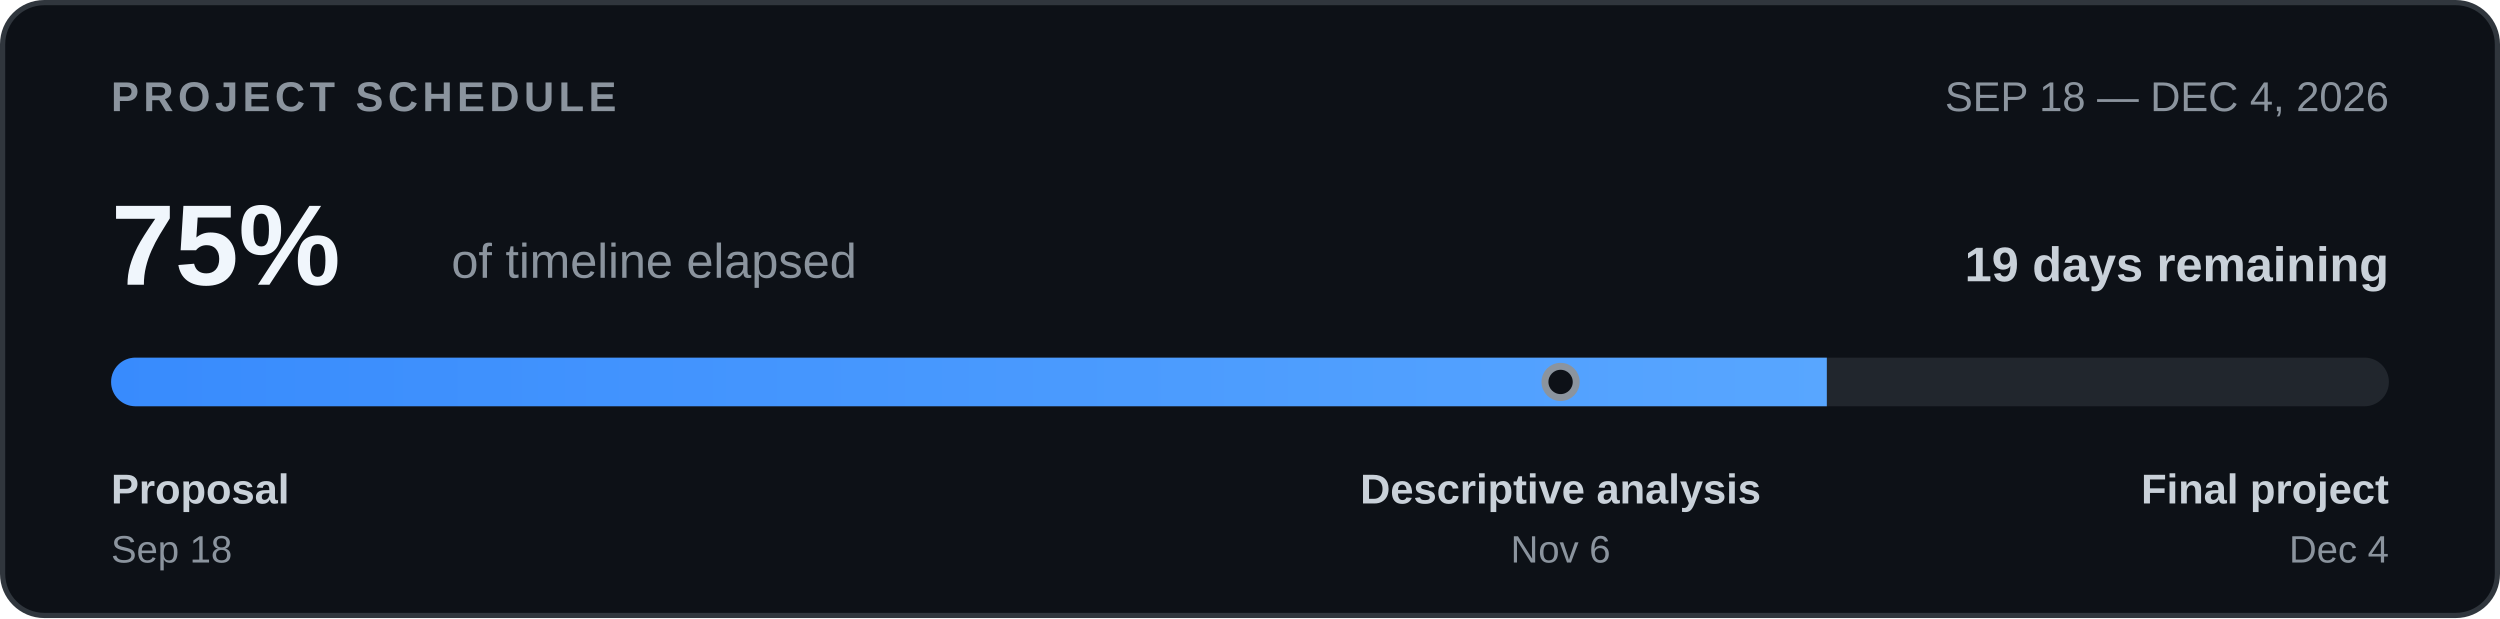
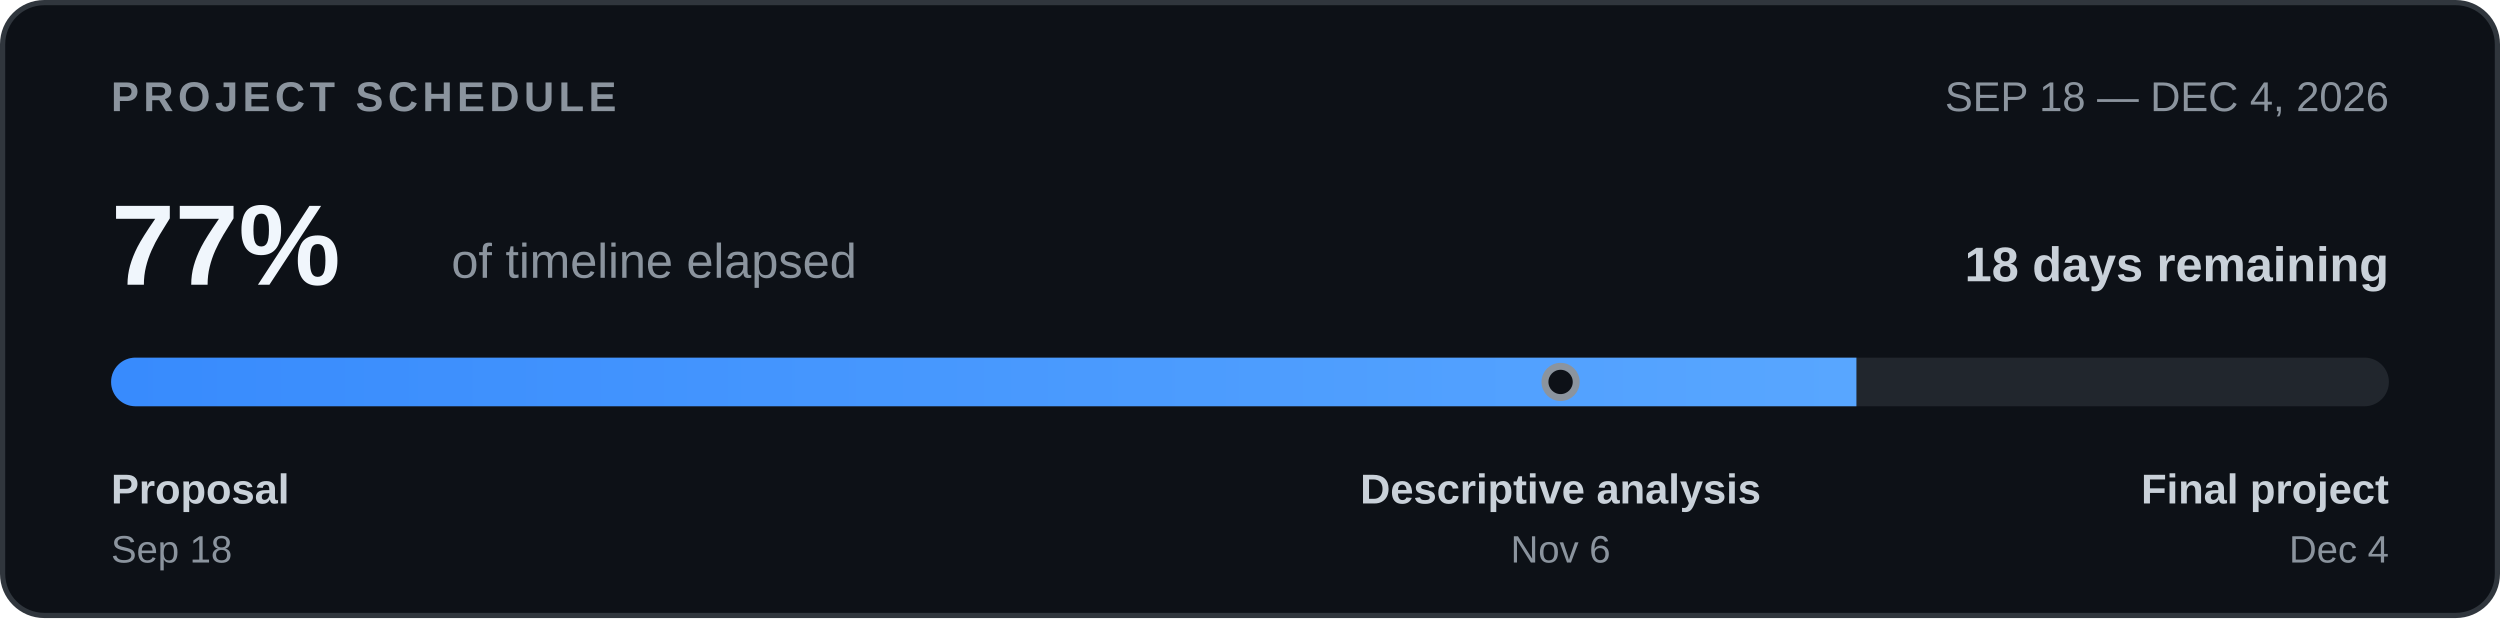
<svg xmlns="http://www.w3.org/2000/svg" width="720" height="178" viewBox="0 0 720 178" role="img" aria-labelledby="timeline-title timeline-desc">
  <defs>
    <clipPath id="bar-clip">
      <rect x="32" y="103" width="656" height="14" rx="7" />
    </clipPath>
    <linearGradient id="bar-fill">
      <stop offset="0%" stop-color="#388bfd" />
      <stop offset="100%" stop-color="#58a6ff" />
    </linearGradient>
  </defs>
  <rect x="0.75" y="0.75" width="718.5" height="176.5" rx="12" fill="#0d1117" stroke="#30363d" stroke-width="1.5" />
  <g font-family="-apple-system,BlinkMacSystemFont,'Segoe UI',Arial,sans-serif">
    <text x="32" y="32" font-size="12" font-weight="700" letter-spacing="1.3" fill="#8b949e">PROJECT SCHEDULE</text>
    <text x="688" y="32" text-anchor="end" font-size="12" fill="#8b949e">SEP 18 — DEC 4, 2026</text>
-     <text x="32" y="82" font-size="33" font-weight="700" fill="#f0f6fc">75%</text>
+     <text x="32" y="82" font-size="33" font-weight="700" fill="#f0f6fc">77%</text>
    <text x="130" y="80" font-size="14" fill="#8b949e">of timeline elapsed</text>
-     <text x="688" y="81" text-anchor="end" font-size="14" font-weight="600" fill="#c9d1d9">19 days remaining</text>
+     <text x="688" y="81" text-anchor="end" font-size="14" font-weight="600" fill="#c9d1d9">18 days remaining</text>
    <rect x="32" y="103" width="656" height="14" rx="7" fill="#21262d" />
    <g clip-path="url(#bar-clip)">
-       <rect x="32" y="103" width="494.13" height="14" fill="url(#bar-fill)" />
+       <rect x="32" y="103" width="502.65" height="14" fill="url(#bar-fill)" />
    </g>
    <circle cx="449.45" cy="110.0" r="4.5" fill="#0d1117" stroke="#8b949e" stroke-width="2" />
    <text x="32" y="145" font-size="12" font-weight="600" fill="#c9d1d9">Proposal</text>
    <text x="32" y="162" font-size="11" fill="#8b949e">Sep 18</text>
    <text x="449.45" y="145" text-anchor="middle" font-size="12" font-weight="600" fill="#c9d1d9">Descriptive analysis</text>
    <text x="449.45" y="162" text-anchor="middle" font-size="11" fill="#8b949e">Nov 6</text>
    <text x="688" y="145" text-anchor="end" font-size="12" font-weight="600" fill="#c9d1d9">Final project</text>
    <text x="688" y="162" text-anchor="end" font-size="11" fill="#8b949e">Dec 4</text>
  </g>
</svg>
